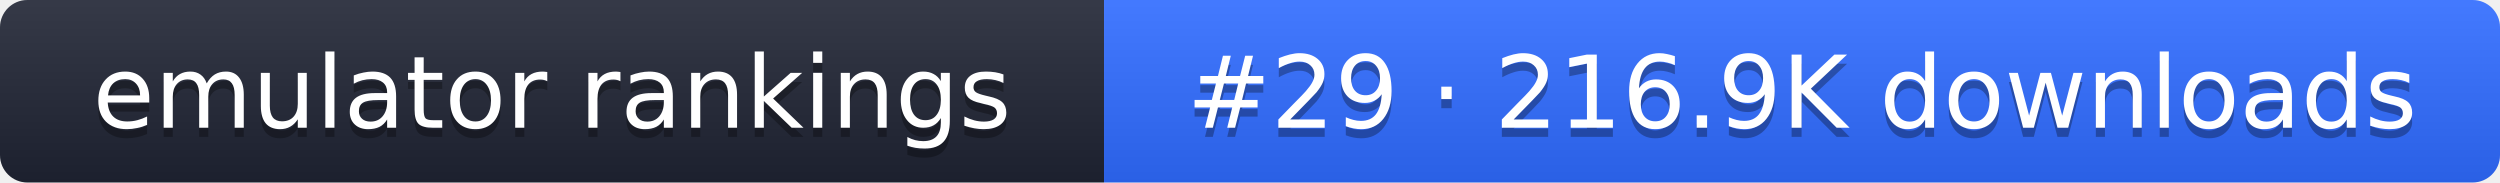
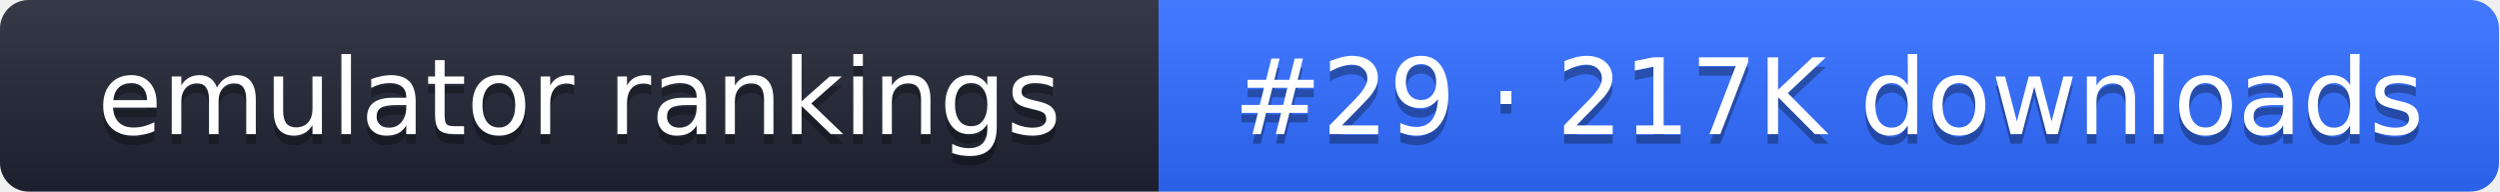
- <svg xmlns="http://www.w3.org/2000/svg" width="274" height="20" role="img" aria-label="emulator rankings: #29 · 216.9K downloads">
+ <svg xmlns="http://www.w3.org/2000/svg" width="261" height="20" role="img" aria-label="emulator rankings: #29 · 217K downloads">
  <linearGradient id="g" x2="0" y2="100%">
    <stop offset="0" stop-color="#fff" stop-opacity=".1" />
    <stop offset="1" stop-opacity=".1" />
  </linearGradient>
  <clipPath id="r">
-     <rect width="274" height="20" rx="3" fill="#fff" />
+     <rect width="261" height="20" rx="3" fill="#fff" />
  </clipPath>
  <g clip-path="url(#r)">
    <rect width="121" height="20" fill="#1f2433" />
-     <rect x="121" width="153" height="20" fill="#2f6bff" />
-     <rect width="274" height="20" fill="url(#g)" />
+     <rect x="121" width="140" height="20" fill="#2f6bff" />
+     <rect width="261" height="20" fill="url(#g)" />
  </g>
  <g fill="#fff" text-anchor="middle" font-family="Verdana,DejaVu Sans,sans-serif" font-size="11">
    <text x="60.5" y="15" fill="#010101" fill-opacity=".3">emulator rankings</text>
    <text x="60.5" y="14">emulator rankings</text>
-     <text x="197.5" y="15" fill="#010101" fill-opacity=".3">#29 · 216.9K downloads</text>
-     <text x="197.5" y="14">#29 · 216.9K downloads</text>
+     <text x="191" y="15" fill="#010101" fill-opacity=".3">#29 · 217K downloads</text>
+     <text x="191" y="14">#29 · 217K downloads</text>
  </g>
</svg>
